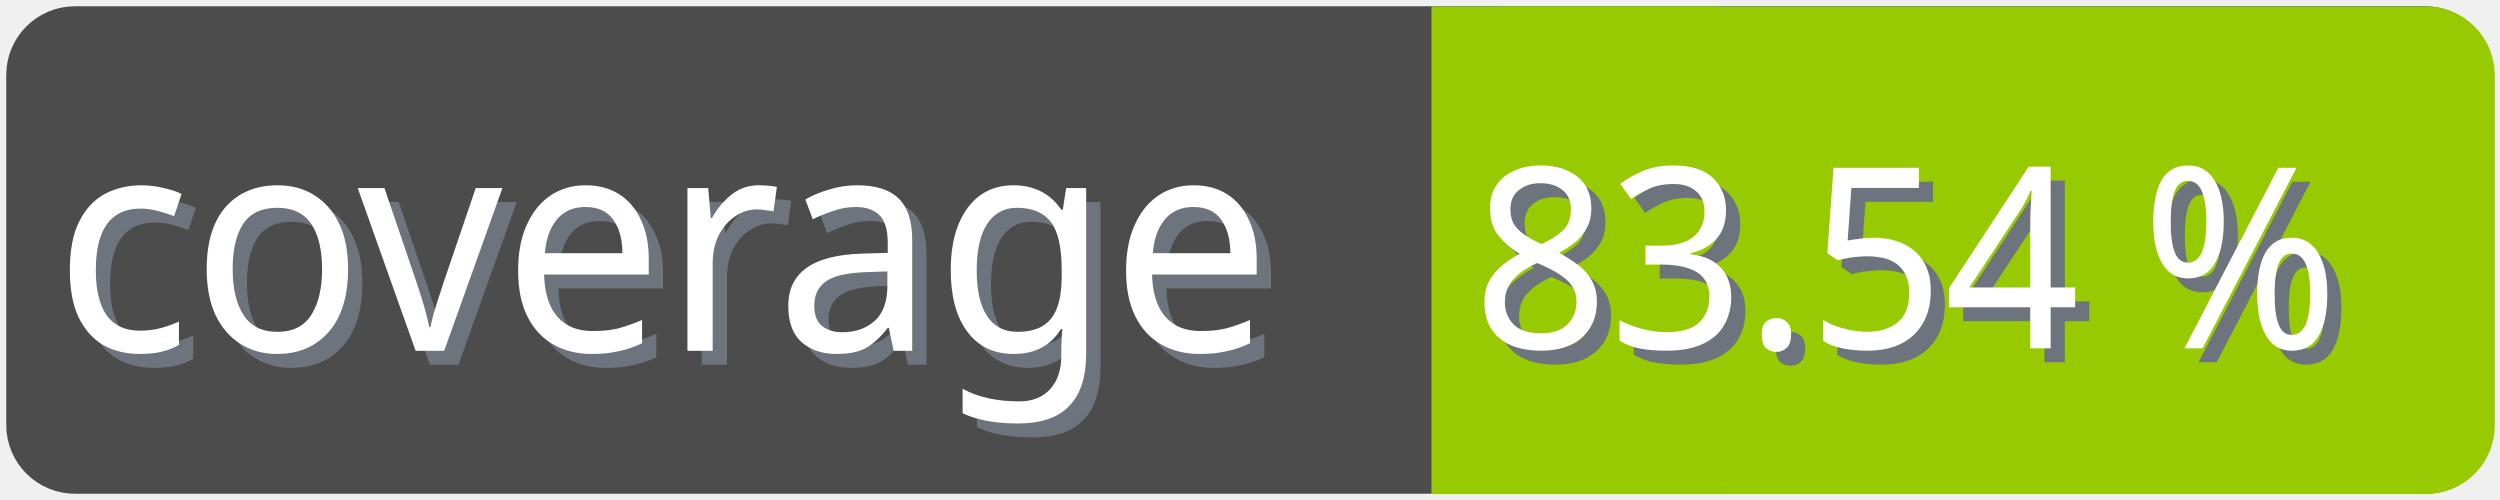
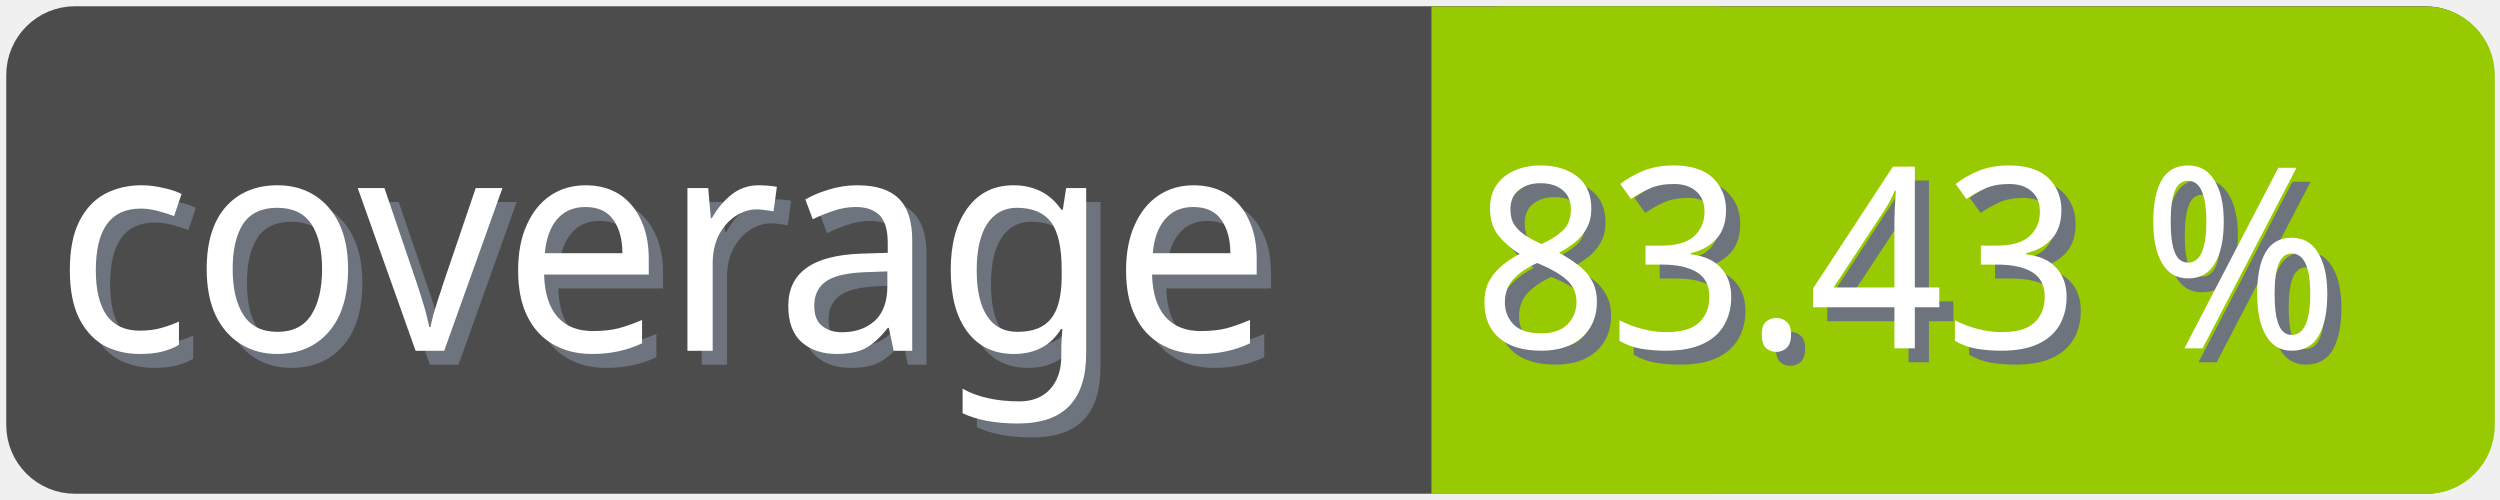
<svg xmlns="http://www.w3.org/2000/svg" width="100" height="20">
  <g>
    <rect fill="none" id="canvas_background" height="22" width="102" y="-1" x="-1" />
  </g>
  <g>
    <rect rx="2" id="svg_1" height="18" width="98" y="1" x="1" stroke-width="1.5" stroke="#4c4c4c" fill="#4c4c4c" />
    <text transform="matrix(0.95, 0, 0, 1.01133, 0.0809801, -0.0237383)" font-weight="normal" xml:space="preserve" text-anchor="start" font-family="'Trebuchet MS', Gadget, sans-serif" font-size="12" id="svg_8" y="14.45" x="2.8" stroke-width="0" stroke="#4c4c4c" fill="#6e747d">coverage</text>
    <text transform="matrix(0.95, 0, 0, 1.01133, 0.0809801, -0.0237383)" font-weight="normal" xml:space="preserve" text-anchor="start" font-family="'Trebuchet MS', Gadget, sans-serif" font-size="12" id="svg_3" y="13.9" x="2.2" stroke-width="0" stroke="#4c4c4c" fill="#ffffff">coverage</text>
    <rect rx="2" id="svg_5" height="18" width="40.905" y="1.011" x="58.137" stroke-width="1.5" stroke="#97ca00" fill="#97ca00" />
    <rect id="svg_7" height="18" width="10" y="1.011" x="58.008" stroke-width="1.5" stroke="#97ca00" fill="#97ca00" />
-     <text transform="matrix(0.95, 0, 0, 1.01133, 0.0809801, -0.0237383)" font-weight="normal" xml:space="preserve" text-anchor="end" font-family="'Trebuchet MS', Gadget, sans-serif" font-size="10" id="svg_10" y="14.35" x="99" stroke-width="0" stroke="#4c4c4c" fill="#6e747d">83.54 %</text>
-     <text transform="matrix(0.95, 0, 0, 1.01133, 0.0809801, -0.0237383)" font-weight="normal" xml:space="preserve" text-anchor="end" font-family="'Trebuchet MS', Gadget, sans-serif" font-size="10" id="svg_9" y="13.8" x="98.4" stroke-width="0" stroke="#4c4c4c" fill="#ffffff">83.54 %</text>
+     <text transform="matrix(0.95, 0, 0, 1.01133, 0.0809801, -0.0237383)" font-weight="normal" xml:space="preserve" text-anchor="end" font-family="'Trebuchet MS', Gadget, sans-serif" font-size="10" id="svg_10" y="14.35" x="99" stroke-width="0" stroke="#4c4c4c" fill="#6e747d">83.43 %</text>
+     <text transform="matrix(0.95, 0, 0, 1.01133, 0.0809801, -0.0237383)" font-weight="normal" xml:space="preserve" text-anchor="end" font-family="'Trebuchet MS', Gadget, sans-serif" font-size="10" id="svg_9" y="13.8" x="98.4" stroke-width="0" stroke="#4c4c4c" fill="#ffffff">83.43 %</text>
  </g>
</svg>
